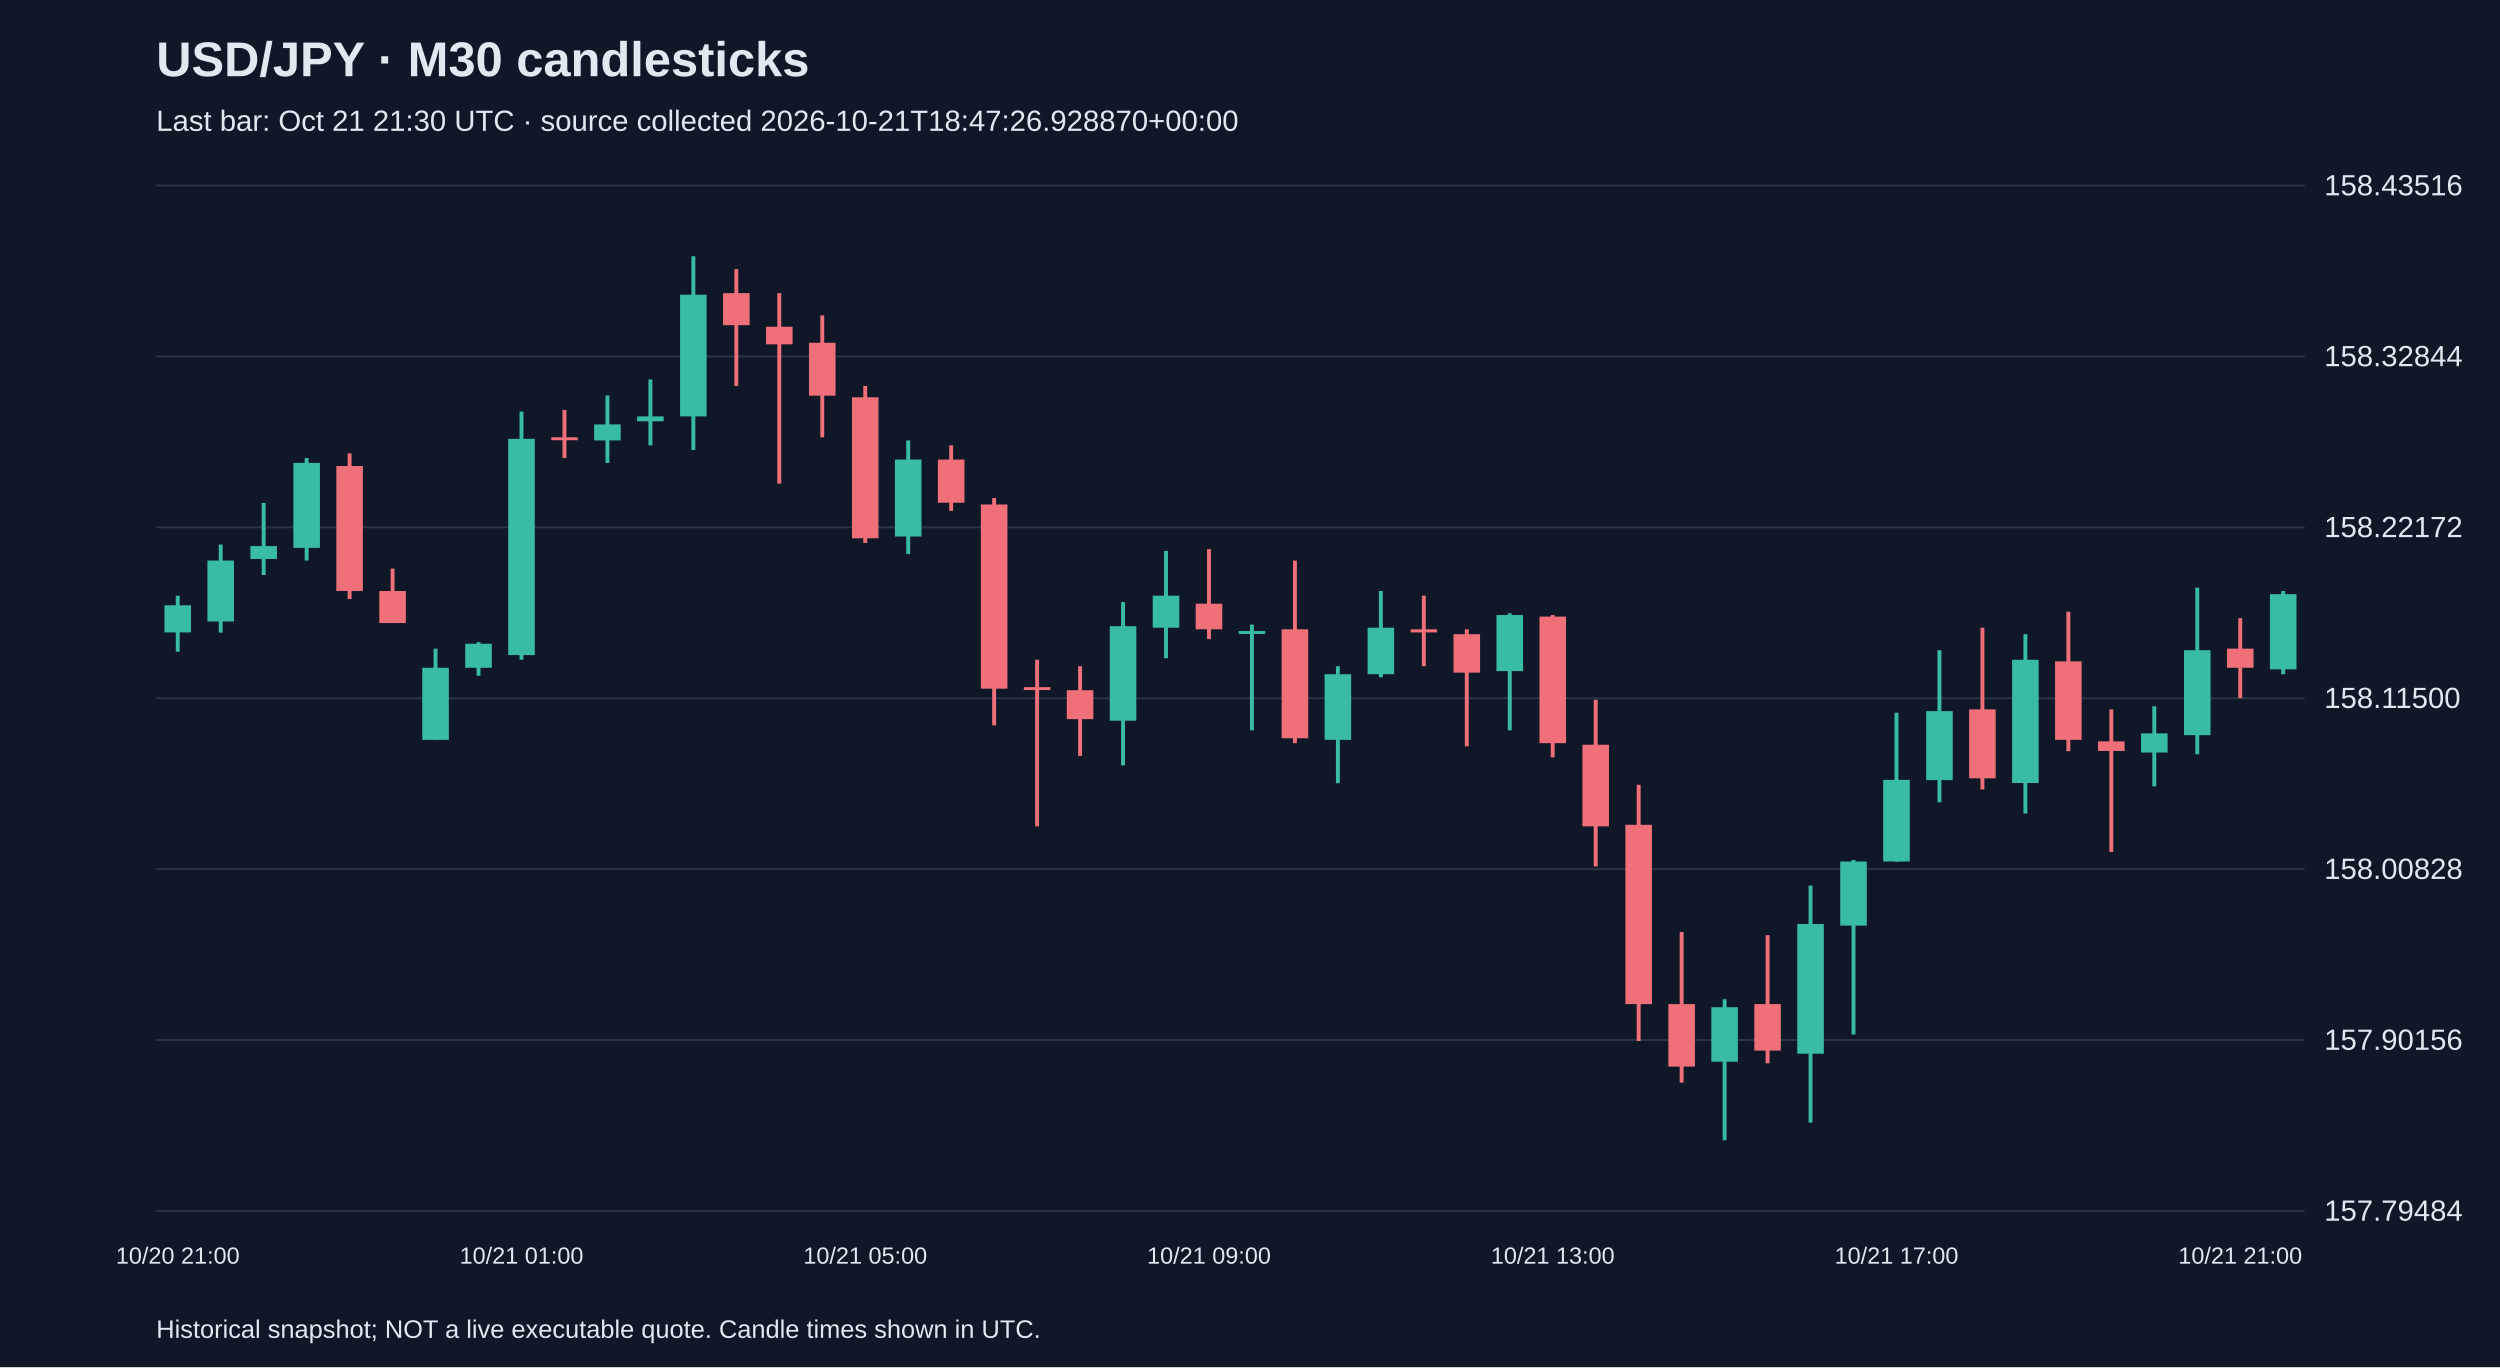
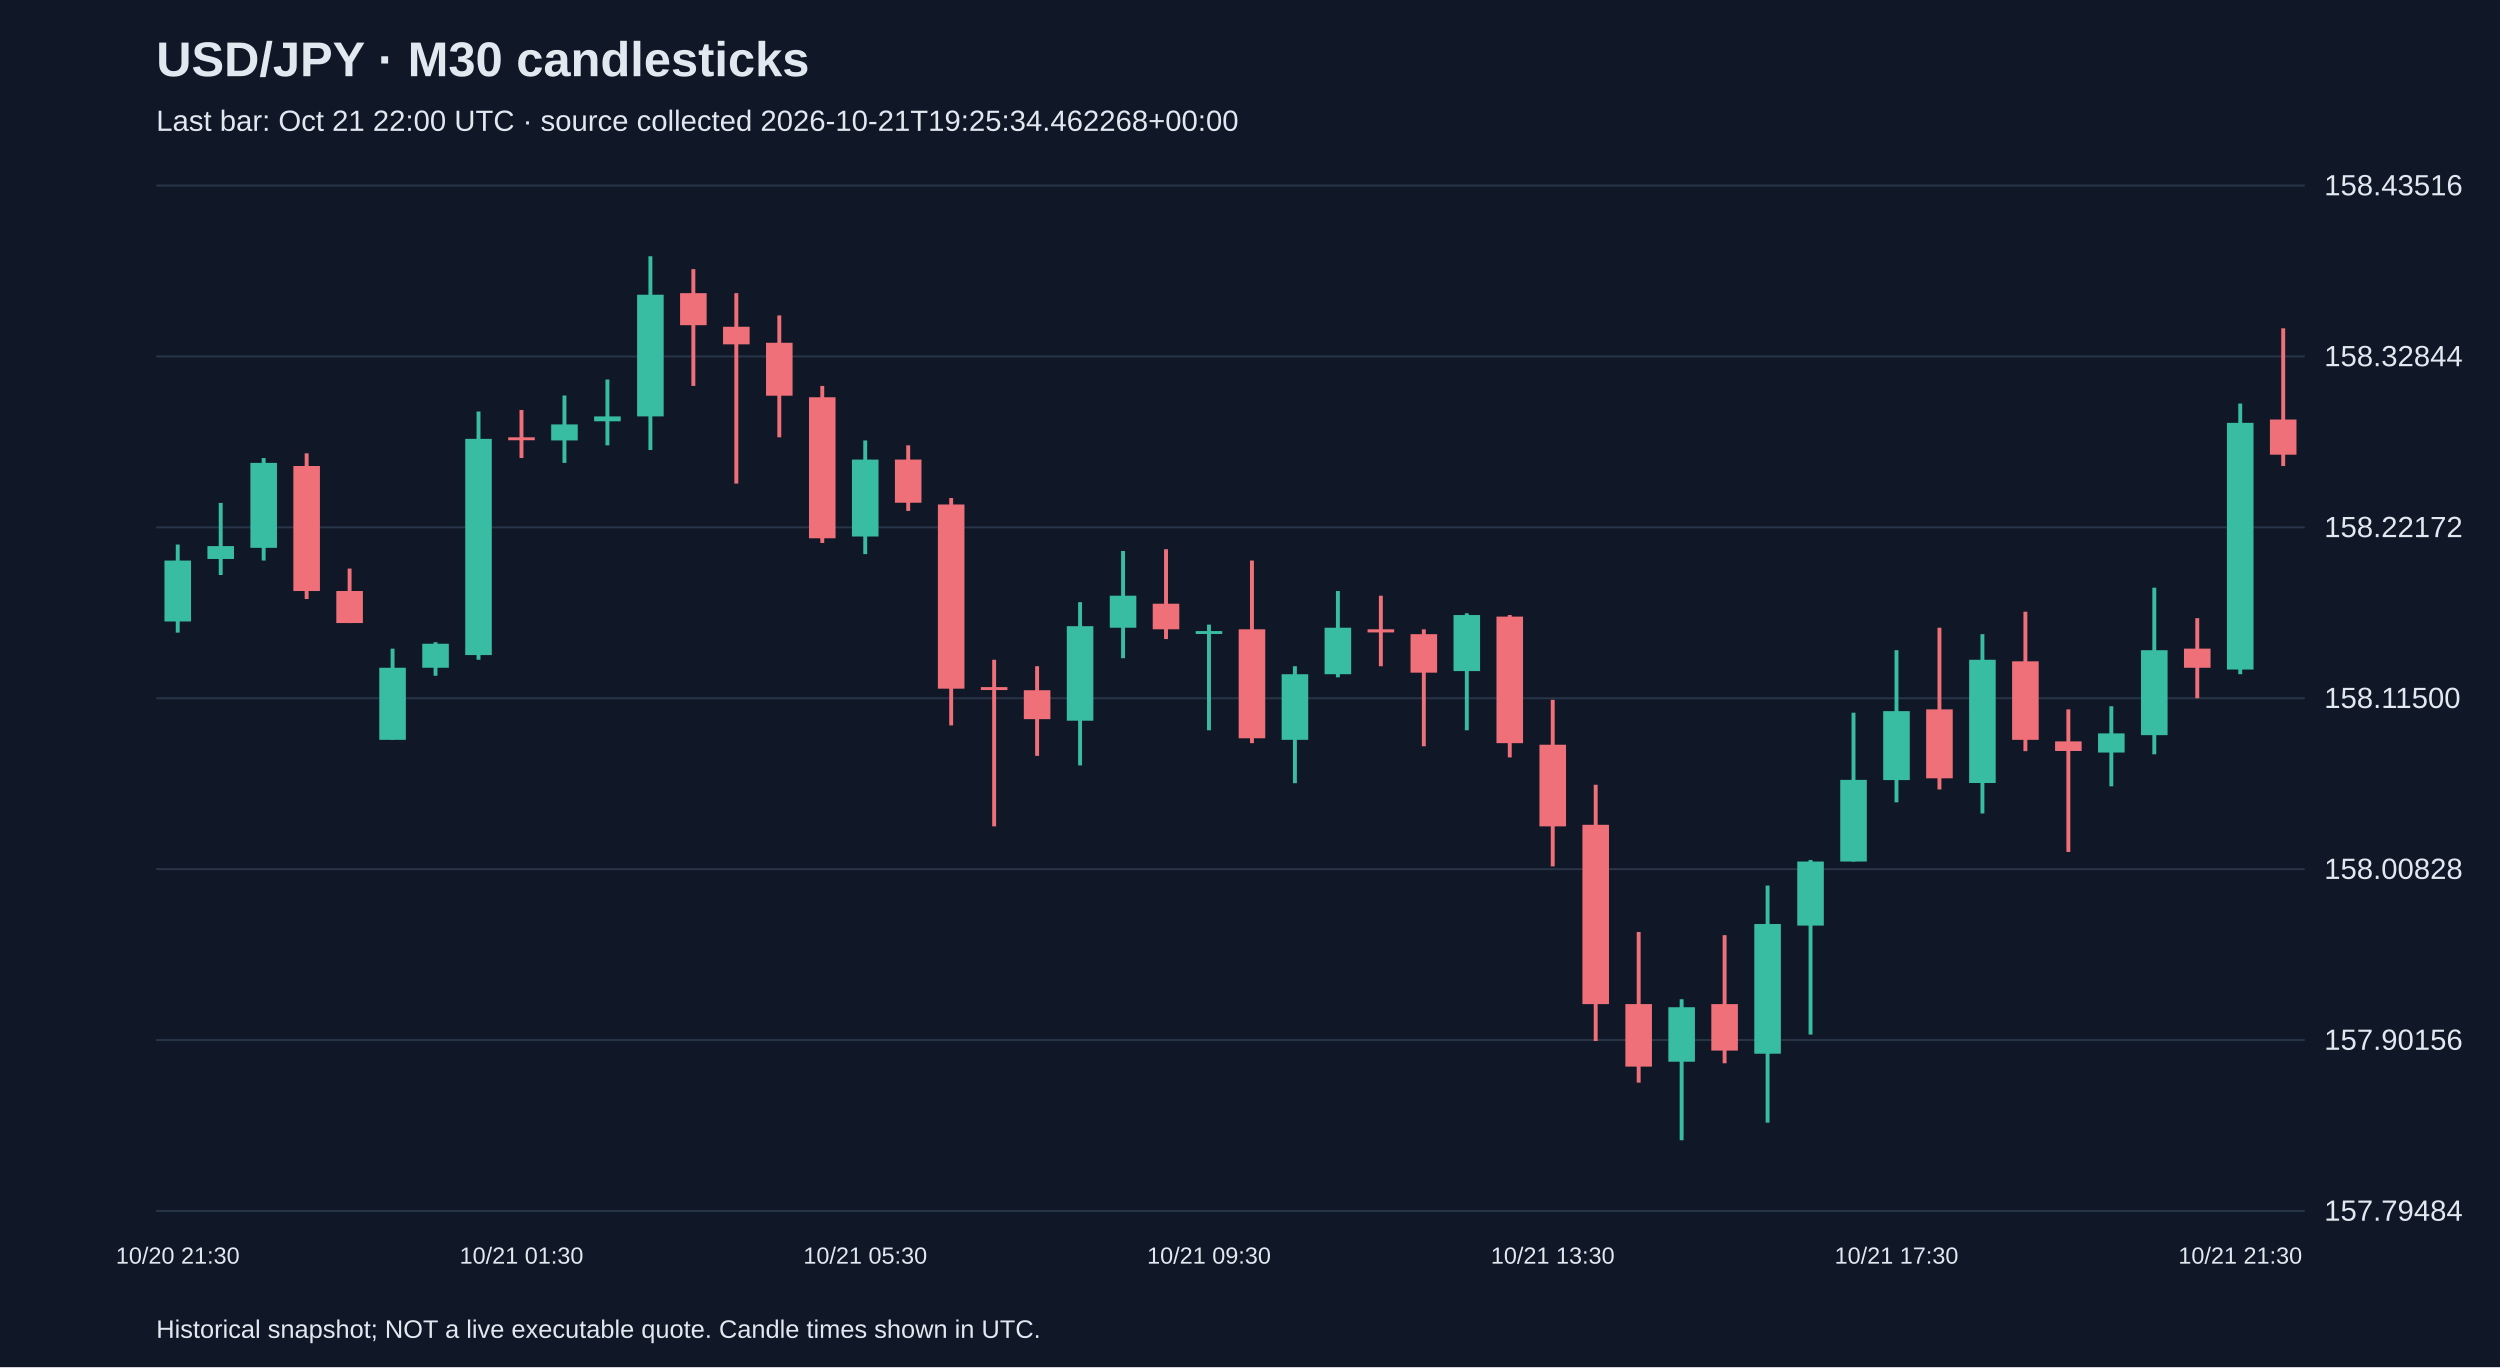
<svg xmlns="http://www.w3.org/2000/svg" viewBox="0 0 1280 700">
  <rect width="100%" height="100%" fill="#101827" />
  <style>text{font-family:Arial,sans-serif;fill:#e2e8f0}</style>
  <text x="80" y="39" font-size="25" font-weight="bold">USD/JPY · M30 candlesticks</text>
-   <text x="80" y="67" font-size="15" fill="#a6b1c5">Last bar: Oct 21 21:30 UTC · source collected 2026-10-21T18:47:26.928870+00:00</text>
+   <text x="80" y="67" font-size="15" fill="#a6b1c5">Last bar: Oct 21 22:00 UTC · source collected 2026-10-21T19:25:34.462268+00:00</text>
  <line x1="80" y1="620.0" x2="1180" y2="620.0" stroke="#283548" />
  <text x="1190" y="625.0" font-size="15">157.79484</text>
  <line x1="80" y1="532.5" x2="1180" y2="532.5" stroke="#283548" />
  <text x="1190" y="537.5" font-size="15">157.90156</text>
  <line x1="80" y1="445.0" x2="1180" y2="445.0" stroke="#283548" />
  <text x="1190" y="450.0" font-size="15">158.00828</text>
  <line x1="80" y1="357.5" x2="1180" y2="357.5" stroke="#283548" />
  <text x="1190" y="362.5" font-size="15">158.11500</text>
  <line x1="80" y1="270.0" x2="1180" y2="270.0" stroke="#283548" />
  <text x="1190" y="275.0" font-size="15">158.22172</text>
  <line x1="80" y1="182.5" x2="1180" y2="182.5" stroke="#283548" />
  <text x="1190" y="187.5" font-size="15">158.32844</text>
  <line x1="80" y1="95.0" x2="1180" y2="95.0" stroke="#283548" />
  <text x="1190" y="100.0" font-size="15">158.43516</text>
-   <line x1="91.0" y1="305.0" x2="91.0" y2="333.7" stroke="#38bca2" stroke-width="2" />
-   <rect x="84.2" y="309.9" width="13.6" height="13.9" fill="#38bca2" />
-   <text x="91.0" y="647" text-anchor="middle" font-size="12">10/20 21:00</text>
-   <line x1="113.0" y1="278.8" x2="113.0" y2="323.9" stroke="#38bca2" stroke-width="2" />
-   <rect x="106.2" y="287.0" width="13.6" height="31.2" fill="#38bca2" />
-   <line x1="135.0" y1="257.5" x2="135.0" y2="294.4" stroke="#38bca2" stroke-width="2" />
-   <rect x="128.2" y="279.6" width="13.6" height="6.6" fill="#38bca2" />
-   <line x1="157.0" y1="234.5" x2="157.0" y2="287.0" stroke="#38bca2" stroke-width="2" />
-   <rect x="150.2" y="237.0" width="13.6" height="43.5" fill="#38bca2" />
-   <line x1="179.0" y1="232.1" x2="179.0" y2="306.7" stroke="#f07079" stroke-width="2" />
-   <rect x="172.2" y="238.6" width="13.6" height="64.0" fill="#f07079" />
-   <line x1="201.0" y1="291.1" x2="201.0" y2="319.0" stroke="#f07079" stroke-width="2" />
-   <rect x="194.2" y="302.6" width="13.6" height="16.4" fill="#f07079" />
-   <line x1="223.0" y1="332.1" x2="223.0" y2="378.8" stroke="#38bca2" stroke-width="2" />
-   <rect x="216.2" y="341.9" width="13.6" height="36.9" fill="#38bca2" />
-   <line x1="245.0" y1="328.8" x2="245.0" y2="346.0" stroke="#38bca2" stroke-width="2" />
-   <rect x="238.2" y="329.6" width="13.6" height="12.3" fill="#38bca2" />
-   <line x1="267.0" y1="210.7" x2="267.0" y2="337.8" stroke="#38bca2" stroke-width="2" />
-   <rect x="260.2" y="224.7" width="13.6" height="110.7" fill="#38bca2" />
-   <text x="267.0" y="647" text-anchor="middle" font-size="12">10/21 01:00</text>
-   <line x1="289.0" y1="209.9" x2="289.0" y2="234.5" stroke="#f07079" stroke-width="2" />
-   <rect x="282.2" y="223.9" width="13.6" height="1.5" fill="#f07079" />
-   <line x1="311.0" y1="202.5" x2="311.0" y2="237.0" stroke="#38bca2" stroke-width="2" />
-   <rect x="304.2" y="217.3" width="13.6" height="8.2" fill="#38bca2" />
-   <line x1="333.0" y1="194.3" x2="333.0" y2="228.0" stroke="#38bca2" stroke-width="2" />
-   <rect x="326.2" y="213.2" width="13.6" height="2.5" fill="#38bca2" />
-   <line x1="355.0" y1="131.2" x2="355.0" y2="230.4" stroke="#38bca2" stroke-width="2" />
-   <rect x="348.2" y="150.9" width="13.6" height="62.3" fill="#38bca2" />
-   <line x1="377.0" y1="137.8" x2="377.0" y2="197.6" stroke="#f07079" stroke-width="2" />
-   <rect x="370.2" y="150.1" width="13.6" height="16.4" fill="#f07079" />
-   <line x1="399.0" y1="150.1" x2="399.0" y2="247.6" stroke="#f07079" stroke-width="2" />
-   <rect x="392.2" y="167.3" width="13.6" height="9.0" fill="#f07079" />
-   <line x1="421.0" y1="161.5" x2="421.0" y2="223.9" stroke="#f07079" stroke-width="2" />
-   <rect x="414.2" y="175.5" width="13.6" height="27.1" fill="#f07079" />
-   <line x1="443.0" y1="197.6" x2="443.0" y2="278.0" stroke="#f07079" stroke-width="2" />
-   <rect x="436.2" y="203.4" width="13.6" height="72.2" fill="#f07079" />
-   <text x="443.0" y="647" text-anchor="middle" font-size="12">10/21 05:00</text>
-   <line x1="465.0" y1="225.5" x2="465.0" y2="283.7" stroke="#38bca2" stroke-width="2" />
-   <rect x="458.2" y="235.3" width="13.6" height="39.4" fill="#38bca2" />
-   <line x1="487.0" y1="228.0" x2="487.0" y2="261.6" stroke="#f07079" stroke-width="2" />
-   <rect x="480.2" y="235.3" width="13.6" height="22.1" fill="#f07079" />
-   <line x1="509.0" y1="255.0" x2="509.0" y2="371.4" stroke="#f07079" stroke-width="2" />
-   <rect x="502.2" y="258.3" width="13.6" height="94.3" fill="#f07079" />
-   <line x1="531.0" y1="337.8" x2="531.0" y2="423.1" stroke="#f07079" stroke-width="2" />
-   <rect x="524.2" y="351.8" width="13.6" height="1.5" fill="#f07079" />
-   <line x1="553.0" y1="341.1" x2="553.0" y2="387.0" stroke="#f07079" stroke-width="2" />
-   <rect x="546.2" y="353.4" width="13.6" height="14.8" fill="#f07079" />
-   <line x1="575.0" y1="308.3" x2="575.0" y2="391.9" stroke="#38bca2" stroke-width="2" />
-   <rect x="568.2" y="320.6" width="13.6" height="48.4" fill="#38bca2" />
-   <line x1="597.0" y1="282.1" x2="597.0" y2="337.0" stroke="#38bca2" stroke-width="2" />
-   <rect x="590.2" y="305.0" width="13.6" height="16.4" fill="#38bca2" />
-   <line x1="619.0" y1="281.2" x2="619.0" y2="327.2" stroke="#f07079" stroke-width="2" />
-   <rect x="612.2" y="309.1" width="13.6" height="13.1" fill="#f07079" />
-   <text x="619.0" y="647" text-anchor="middle" font-size="12">10/21 09:00</text>
-   <line x1="641.0" y1="319.8" x2="641.0" y2="373.9" stroke="#38bca2" stroke-width="2" />
-   <rect x="634.2" y="323.1" width="13.6" height="1.5" fill="#38bca2" />
-   <line x1="663.0" y1="287.0" x2="663.0" y2="380.5" stroke="#f07079" stroke-width="2" />
-   <rect x="656.2" y="322.2" width="13.6" height="55.8" fill="#f07079" />
-   <line x1="685.0" y1="341.1" x2="685.0" y2="401.0" stroke="#38bca2" stroke-width="2" />
-   <rect x="678.2" y="345.2" width="13.6" height="33.6" fill="#38bca2" />
-   <line x1="707.0" y1="302.6" x2="707.0" y2="346.8" stroke="#38bca2" stroke-width="2" />
-   <rect x="700.2" y="321.4" width="13.6" height="23.8" fill="#38bca2" />
-   <line x1="729.0" y1="305.0" x2="729.0" y2="341.1" stroke="#f07079" stroke-width="2" />
-   <rect x="722.2" y="322.2" width="13.6" height="1.6" fill="#f07079" />
-   <line x1="751.0" y1="322.2" x2="751.0" y2="382.1" stroke="#f07079" stroke-width="2" />
-   <rect x="744.2" y="324.7" width="13.6" height="19.7" fill="#f07079" />
-   <line x1="773.0" y1="314.0" x2="773.0" y2="373.9" stroke="#38bca2" stroke-width="2" />
-   <rect x="766.2" y="314.9" width="13.6" height="28.7" fill="#38bca2" />
-   <line x1="795.0" y1="314.9" x2="795.0" y2="387.8" stroke="#f07079" stroke-width="2" />
-   <rect x="788.2" y="315.7" width="13.6" height="64.8" fill="#f07079" />
-   <text x="795.0" y="647" text-anchor="middle" font-size="12">10/21 13:00</text>
-   <line x1="817.0" y1="358.3" x2="817.0" y2="443.6" stroke="#f07079" stroke-width="2" />
-   <rect x="810.2" y="381.3" width="13.6" height="41.8" fill="#f07079" />
-   <line x1="839.0" y1="401.8" x2="839.0" y2="533.0" stroke="#f07079" stroke-width="2" />
-   <rect x="832.2" y="422.3" width="13.6" height="91.8" fill="#f07079" />
-   <line x1="861.0" y1="477.2" x2="861.0" y2="554.3" stroke="#f07079" stroke-width="2" />
-   <rect x="854.2" y="514.1" width="13.6" height="32.0" fill="#f07079" />
-   <line x1="883.0" y1="511.6" x2="883.0" y2="583.8" stroke="#38bca2" stroke-width="2" />
-   <rect x="876.2" y="515.7" width="13.6" height="27.9" fill="#38bca2" />
-   <line x1="905.0" y1="478.8" x2="905.0" y2="544.4" stroke="#f07079" stroke-width="2" />
-   <rect x="898.2" y="514.1" width="13.6" height="23.8" fill="#f07079" />
-   <line x1="927.0" y1="453.4" x2="927.0" y2="574.8" stroke="#38bca2" stroke-width="2" />
-   <rect x="920.2" y="473.1" width="13.6" height="66.4" fill="#38bca2" />
-   <line x1="949.0" y1="440.3" x2="949.0" y2="529.7" stroke="#38bca2" stroke-width="2" />
-   <rect x="942.2" y="441.1" width="13.6" height="32.8" fill="#38bca2" />
-   <line x1="971.0" y1="364.9" x2="971.0" y2="441.1" stroke="#38bca2" stroke-width="2" />
-   <rect x="964.2" y="399.3" width="13.6" height="41.8" fill="#38bca2" />
-   <text x="971.0" y="647" text-anchor="middle" font-size="12">10/21 17:00</text>
-   <line x1="993.0" y1="332.9" x2="993.0" y2="410.8" stroke="#38bca2" stroke-width="2" />
-   <rect x="986.2" y="364.1" width="13.6" height="35.3" fill="#38bca2" />
-   <line x1="1015.0" y1="321.4" x2="1015.0" y2="404.2" stroke="#f07079" stroke-width="2" />
-   <rect x="1008.2" y="363.2" width="13.6" height="35.3" fill="#f07079" />
-   <line x1="1037.0" y1="324.7" x2="1037.0" y2="416.5" stroke="#38bca2" stroke-width="2" />
-   <rect x="1030.2" y="337.8" width="13.6" height="63.1" fill="#38bca2" />
-   <line x1="1059.0" y1="313.2" x2="1059.0" y2="384.6" stroke="#f07079" stroke-width="2" />
-   <rect x="1052.2" y="338.6" width="13.6" height="40.2" fill="#f07079" />
-   <line x1="1081.0" y1="363.2" x2="1081.0" y2="436.2" stroke="#f07079" stroke-width="2" />
-   <rect x="1074.2" y="379.6" width="13.6" height="4.9" fill="#f07079" />
-   <line x1="1103.0" y1="361.6" x2="1103.0" y2="402.6" stroke="#38bca2" stroke-width="2" />
-   <rect x="1096.2" y="375.5" width="13.6" height="9.8" fill="#38bca2" />
-   <line x1="1125.0" y1="300.9" x2="1125.0" y2="386.2" stroke="#38bca2" stroke-width="2" />
-   <rect x="1118.2" y="332.9" width="13.6" height="43.5" fill="#38bca2" />
-   <line x1="1147.0" y1="316.5" x2="1147.0" y2="357.5" stroke="#f07079" stroke-width="2" />
-   <rect x="1140.2" y="332.1" width="13.6" height="9.8" fill="#f07079" />
-   <text x="1147.0" y="647" text-anchor="middle" font-size="12">10/21 21:00</text>
-   <line x1="1169.0" y1="302.6" x2="1169.0" y2="345.2" stroke="#38bca2" stroke-width="2" />
-   <rect x="1162.2" y="304.2" width="13.6" height="38.5" fill="#38bca2" />
+   <line x1="91.0" y1="278.8" x2="91.0" y2="323.9" stroke="#38bca2" stroke-width="2" />
+   <rect x="84.2" y="287.0" width="13.6" height="31.2" fill="#38bca2" />
+   <text x="91.0" y="647" text-anchor="middle" font-size="12">10/20 21:30</text>
+   <line x1="113.0" y1="257.5" x2="113.0" y2="294.4" stroke="#38bca2" stroke-width="2" />
+   <rect x="106.2" y="279.6" width="13.6" height="6.6" fill="#38bca2" />
+   <line x1="135.0" y1="234.5" x2="135.0" y2="287.0" stroke="#38bca2" stroke-width="2" />
+   <rect x="128.2" y="237.0" width="13.6" height="43.5" fill="#38bca2" />
+   <line x1="157.0" y1="232.1" x2="157.0" y2="306.7" stroke="#f07079" stroke-width="2" />
+   <rect x="150.2" y="238.6" width="13.6" height="64.0" fill="#f07079" />
+   <line x1="179.0" y1="291.1" x2="179.0" y2="319.0" stroke="#f07079" stroke-width="2" />
+   <rect x="172.2" y="302.6" width="13.6" height="16.4" fill="#f07079" />
+   <line x1="201.0" y1="332.1" x2="201.0" y2="378.8" stroke="#38bca2" stroke-width="2" />
+   <rect x="194.2" y="341.9" width="13.6" height="36.9" fill="#38bca2" />
+   <line x1="223.0" y1="328.8" x2="223.0" y2="346.0" stroke="#38bca2" stroke-width="2" />
+   <rect x="216.2" y="329.6" width="13.6" height="12.3" fill="#38bca2" />
+   <line x1="245.0" y1="210.7" x2="245.0" y2="337.8" stroke="#38bca2" stroke-width="2" />
+   <rect x="238.2" y="224.7" width="13.6" height="110.7" fill="#38bca2" />
+   <line x1="267.0" y1="209.9" x2="267.0" y2="234.5" stroke="#f07079" stroke-width="2" />
+   <rect x="260.2" y="223.9" width="13.6" height="1.5" fill="#f07079" />
+   <text x="267.0" y="647" text-anchor="middle" font-size="12">10/21 01:30</text>
+   <line x1="289.0" y1="202.5" x2="289.0" y2="237.0" stroke="#38bca2" stroke-width="2" />
+   <rect x="282.2" y="217.3" width="13.6" height="8.2" fill="#38bca2" />
+   <line x1="311.0" y1="194.3" x2="311.0" y2="228.0" stroke="#38bca2" stroke-width="2" />
+   <rect x="304.2" y="213.2" width="13.6" height="2.5" fill="#38bca2" />
+   <line x1="333.0" y1="131.2" x2="333.0" y2="230.4" stroke="#38bca2" stroke-width="2" />
+   <rect x="326.2" y="150.9" width="13.6" height="62.3" fill="#38bca2" />
+   <line x1="355.0" y1="137.8" x2="355.0" y2="197.6" stroke="#f07079" stroke-width="2" />
+   <rect x="348.2" y="150.1" width="13.6" height="16.4" fill="#f07079" />
+   <line x1="377.0" y1="150.1" x2="377.0" y2="247.6" stroke="#f07079" stroke-width="2" />
+   <rect x="370.2" y="167.3" width="13.6" height="9.0" fill="#f07079" />
+   <line x1="399.0" y1="161.5" x2="399.0" y2="223.9" stroke="#f07079" stroke-width="2" />
+   <rect x="392.2" y="175.5" width="13.6" height="27.1" fill="#f07079" />
+   <line x1="421.0" y1="197.6" x2="421.0" y2="278.0" stroke="#f07079" stroke-width="2" />
+   <rect x="414.2" y="203.4" width="13.6" height="72.2" fill="#f07079" />
+   <line x1="443.0" y1="225.5" x2="443.0" y2="283.7" stroke="#38bca2" stroke-width="2" />
+   <rect x="436.2" y="235.3" width="13.6" height="39.4" fill="#38bca2" />
+   <text x="443.0" y="647" text-anchor="middle" font-size="12">10/21 05:30</text>
+   <line x1="465.0" y1="228.0" x2="465.0" y2="261.6" stroke="#f07079" stroke-width="2" />
+   <rect x="458.2" y="235.3" width="13.6" height="22.1" fill="#f07079" />
+   <line x1="487.0" y1="255.0" x2="487.0" y2="371.4" stroke="#f07079" stroke-width="2" />
+   <rect x="480.2" y="258.3" width="13.6" height="94.3" fill="#f07079" />
+   <line x1="509.0" y1="337.8" x2="509.0" y2="423.1" stroke="#f07079" stroke-width="2" />
+   <rect x="502.2" y="351.8" width="13.6" height="1.5" fill="#f07079" />
+   <line x1="531.0" y1="341.1" x2="531.0" y2="387.0" stroke="#f07079" stroke-width="2" />
+   <rect x="524.2" y="353.4" width="13.6" height="14.8" fill="#f07079" />
+   <line x1="553.0" y1="308.3" x2="553.0" y2="391.9" stroke="#38bca2" stroke-width="2" />
+   <rect x="546.2" y="320.6" width="13.6" height="48.4" fill="#38bca2" />
+   <line x1="575.0" y1="282.1" x2="575.0" y2="337.0" stroke="#38bca2" stroke-width="2" />
+   <rect x="568.2" y="305.0" width="13.6" height="16.4" fill="#38bca2" />
+   <line x1="597.0" y1="281.2" x2="597.0" y2="327.2" stroke="#f07079" stroke-width="2" />
+   <rect x="590.2" y="309.1" width="13.6" height="13.1" fill="#f07079" />
+   <line x1="619.0" y1="319.8" x2="619.0" y2="373.9" stroke="#38bca2" stroke-width="2" />
+   <rect x="612.2" y="323.1" width="13.6" height="1.5" fill="#38bca2" />
+   <text x="619.0" y="647" text-anchor="middle" font-size="12">10/21 09:30</text>
+   <line x1="641.0" y1="287.0" x2="641.0" y2="380.5" stroke="#f07079" stroke-width="2" />
+   <rect x="634.2" y="322.2" width="13.6" height="55.8" fill="#f07079" />
+   <line x1="663.0" y1="341.1" x2="663.0" y2="401.0" stroke="#38bca2" stroke-width="2" />
+   <rect x="656.2" y="345.2" width="13.6" height="33.6" fill="#38bca2" />
+   <line x1="685.0" y1="302.6" x2="685.0" y2="346.8" stroke="#38bca2" stroke-width="2" />
+   <rect x="678.2" y="321.4" width="13.6" height="23.8" fill="#38bca2" />
+   <line x1="707.0" y1="305.0" x2="707.0" y2="341.1" stroke="#f07079" stroke-width="2" />
+   <rect x="700.2" y="322.2" width="13.6" height="1.6" fill="#f07079" />
+   <line x1="729.0" y1="322.2" x2="729.0" y2="382.1" stroke="#f07079" stroke-width="2" />
+   <rect x="722.2" y="324.7" width="13.6" height="19.7" fill="#f07079" />
+   <line x1="751.0" y1="314.0" x2="751.0" y2="373.9" stroke="#38bca2" stroke-width="2" />
+   <rect x="744.2" y="314.9" width="13.6" height="28.7" fill="#38bca2" />
+   <line x1="773.0" y1="314.9" x2="773.0" y2="387.8" stroke="#f07079" stroke-width="2" />
+   <rect x="766.2" y="315.7" width="13.6" height="64.8" fill="#f07079" />
+   <line x1="795.0" y1="358.3" x2="795.0" y2="443.6" stroke="#f07079" stroke-width="2" />
+   <rect x="788.2" y="381.3" width="13.6" height="41.8" fill="#f07079" />
+   <text x="795.0" y="647" text-anchor="middle" font-size="12">10/21 13:30</text>
+   <line x1="817.0" y1="401.8" x2="817.0" y2="533.0" stroke="#f07079" stroke-width="2" />
+   <rect x="810.2" y="422.3" width="13.6" height="91.8" fill="#f07079" />
+   <line x1="839.0" y1="477.2" x2="839.0" y2="554.3" stroke="#f07079" stroke-width="2" />
+   <rect x="832.2" y="514.1" width="13.6" height="32.0" fill="#f07079" />
+   <line x1="861.0" y1="511.6" x2="861.0" y2="583.8" stroke="#38bca2" stroke-width="2" />
+   <rect x="854.2" y="515.7" width="13.6" height="27.9" fill="#38bca2" />
+   <line x1="883.0" y1="478.8" x2="883.0" y2="544.4" stroke="#f07079" stroke-width="2" />
+   <rect x="876.2" y="514.1" width="13.6" height="23.8" fill="#f07079" />
+   <line x1="905.0" y1="453.4" x2="905.0" y2="574.8" stroke="#38bca2" stroke-width="2" />
+   <rect x="898.2" y="473.1" width="13.6" height="66.4" fill="#38bca2" />
+   <line x1="927.0" y1="440.3" x2="927.0" y2="529.7" stroke="#38bca2" stroke-width="2" />
+   <rect x="920.2" y="441.1" width="13.6" height="32.8" fill="#38bca2" />
+   <line x1="949.0" y1="364.9" x2="949.0" y2="441.1" stroke="#38bca2" stroke-width="2" />
+   <rect x="942.2" y="399.3" width="13.6" height="41.8" fill="#38bca2" />
+   <line x1="971.0" y1="332.9" x2="971.0" y2="410.8" stroke="#38bca2" stroke-width="2" />
+   <rect x="964.2" y="364.1" width="13.6" height="35.3" fill="#38bca2" />
+   <text x="971.0" y="647" text-anchor="middle" font-size="12">10/21 17:30</text>
+   <line x1="993.0" y1="321.4" x2="993.0" y2="404.2" stroke="#f07079" stroke-width="2" />
+   <rect x="986.2" y="363.2" width="13.6" height="35.3" fill="#f07079" />
+   <line x1="1015.0" y1="324.7" x2="1015.0" y2="416.5" stroke="#38bca2" stroke-width="2" />
+   <rect x="1008.2" y="337.8" width="13.6" height="63.1" fill="#38bca2" />
+   <line x1="1037.0" y1="313.2" x2="1037.0" y2="384.6" stroke="#f07079" stroke-width="2" />
+   <rect x="1030.2" y="338.6" width="13.6" height="40.2" fill="#f07079" />
+   <line x1="1059.0" y1="363.2" x2="1059.0" y2="436.2" stroke="#f07079" stroke-width="2" />
+   <rect x="1052.2" y="379.6" width="13.6" height="4.9" fill="#f07079" />
+   <line x1="1081.0" y1="361.6" x2="1081.0" y2="402.6" stroke="#38bca2" stroke-width="2" />
+   <rect x="1074.2" y="375.5" width="13.6" height="9.8" fill="#38bca2" />
+   <line x1="1103.0" y1="300.9" x2="1103.0" y2="386.2" stroke="#38bca2" stroke-width="2" />
+   <rect x="1096.2" y="332.9" width="13.6" height="43.5" fill="#38bca2" />
+   <line x1="1125.0" y1="316.5" x2="1125.0" y2="357.5" stroke="#f07079" stroke-width="2" />
+   <rect x="1118.2" y="332.1" width="13.6" height="9.8" fill="#f07079" />
+   <line x1="1147.0" y1="206.6" x2="1147.0" y2="345.2" stroke="#38bca2" stroke-width="2" />
+   <rect x="1140.2" y="216.5" width="13.6" height="126.3" fill="#38bca2" />
+   <text x="1147.0" y="647" text-anchor="middle" font-size="12">10/21 21:30</text>
+   <line x1="1169.0" y1="168.1" x2="1169.0" y2="238.6" stroke="#f07079" stroke-width="2" />
+   <rect x="1162.2" y="214.8" width="13.6" height="18.0" fill="#f07079" />
  <text x="80" y="685" font-size="13">Historical snapshot; NOT a live executable quote. Candle times shown in UTC.</text>
</svg>
